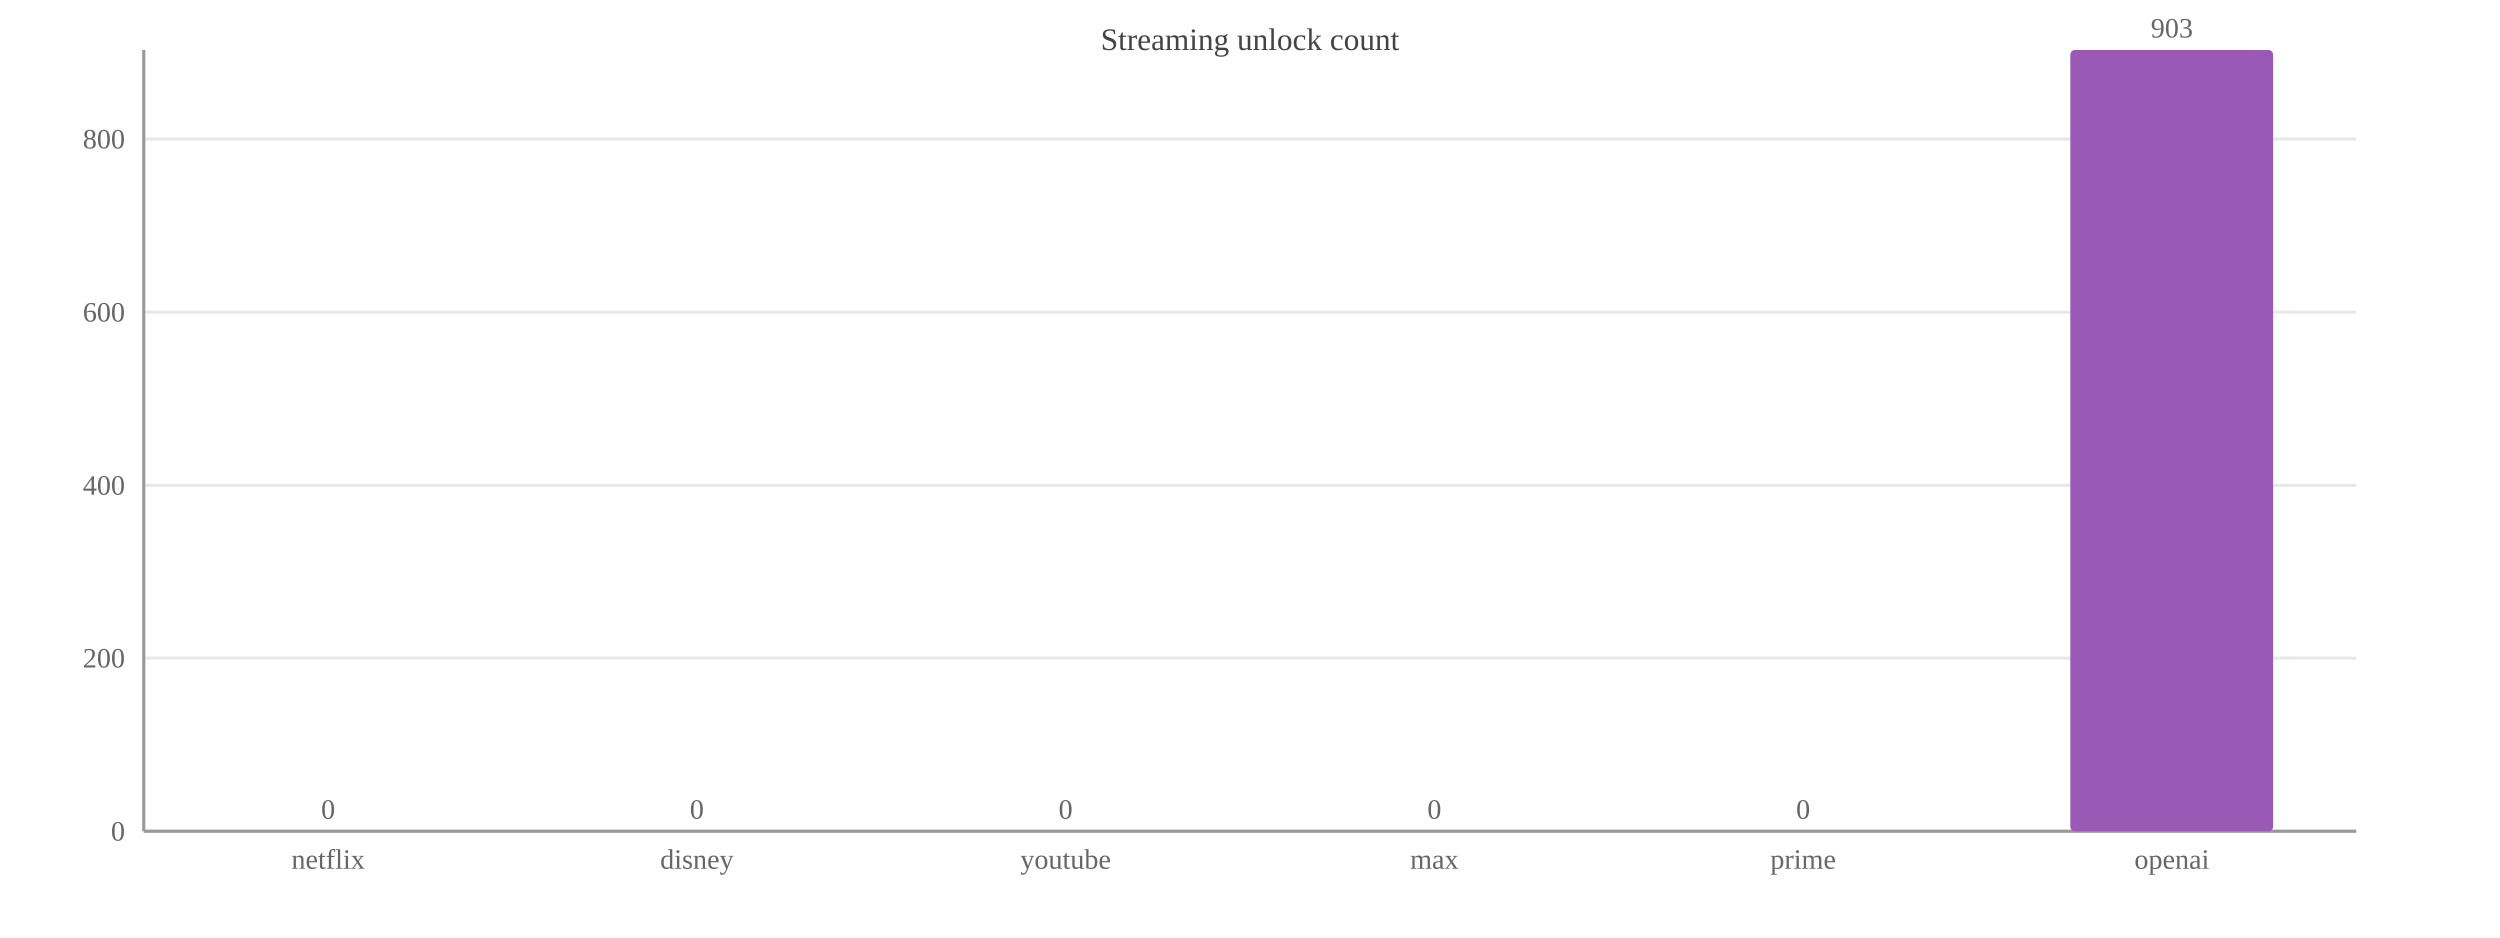
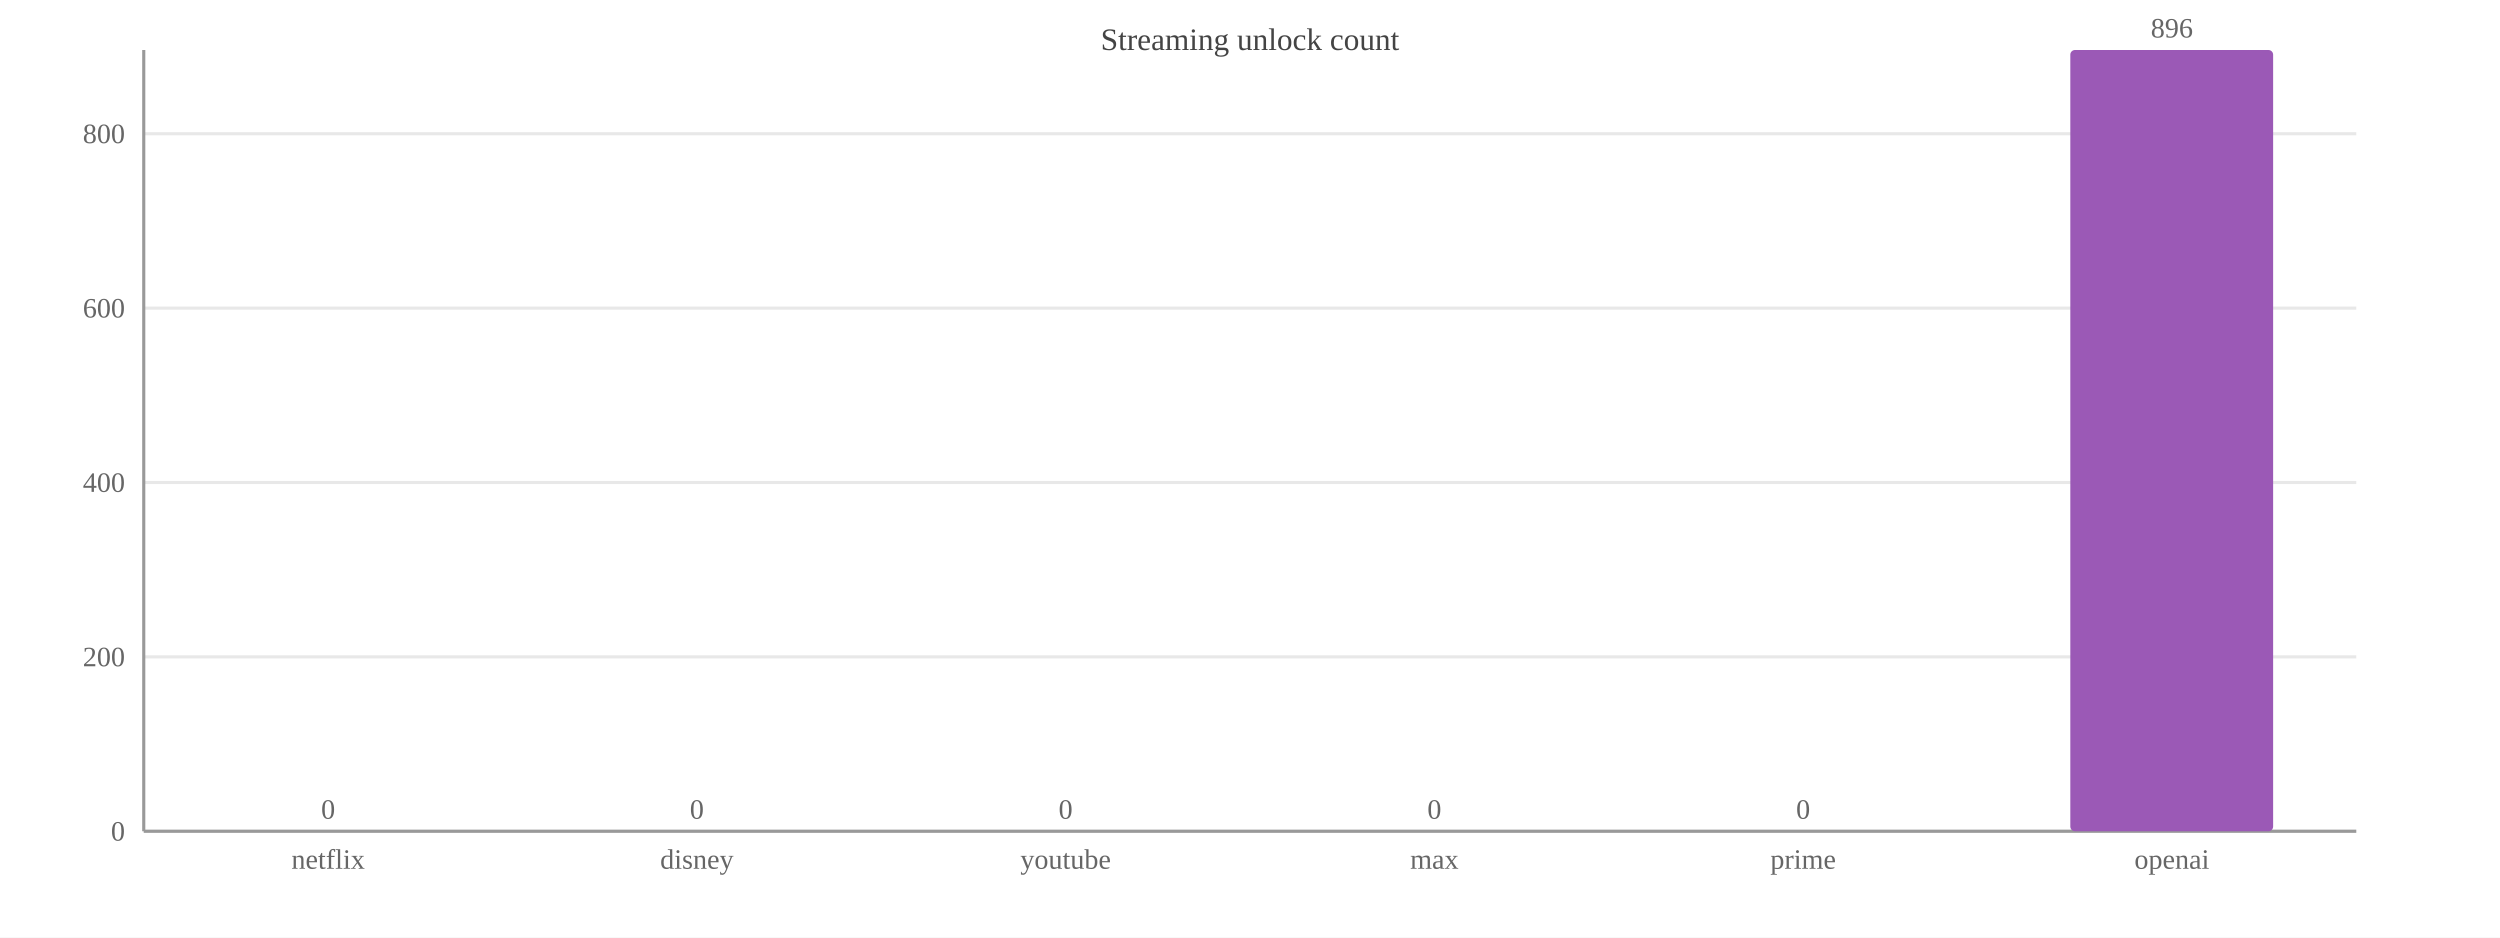
<svg xmlns="http://www.w3.org/2000/svg" width="800" height="300" viewBox="0 0 800 300">
  <rect width="800" height="300" fill="#ffffff" />
  <text x="400.0" y="16" font-size="10" text-anchor="middle" fill="#444">Streaming unlock count</text>
  <line x1="46" y1="266.0" x2="754" y2="266.0" stroke="#e8e8e8" />
  <text x="40" y="269.0" font-size="9" text-anchor="end" fill="#666">0</text>
-   <line x1="46" y1="210.6" x2="754" y2="210.6" stroke="#e8e8e8" />
-   <text x="40" y="213.6" font-size="9" text-anchor="end" fill="#666">200</text>
-   <line x1="46" y1="155.3" x2="754" y2="155.3" stroke="#e8e8e8" />
-   <text x="40" y="158.3" font-size="9" text-anchor="end" fill="#666">400</text>
-   <line x1="46" y1="99.9" x2="754" y2="99.9" stroke="#e8e8e8" />
-   <text x="40" y="102.9" font-size="9" text-anchor="end" fill="#666">600</text>
-   <line x1="46" y1="44.5" x2="754" y2="44.5" stroke="#e8e8e8" />
-   <text x="40" y="47.5" font-size="9" text-anchor="end" fill="#666">800</text>
+   <line x1="46" y1="210.2" x2="754" y2="210.2" stroke="#e8e8e8" />
+   <text x="40" y="213.2" font-size="9" text-anchor="end" fill="#666">200</text>
+   <line x1="46" y1="154.4" x2="754" y2="154.4" stroke="#e8e8e8" />
+   <text x="40" y="157.4" font-size="9" text-anchor="end" fill="#666">400</text>
+   <line x1="46" y1="98.6" x2="754" y2="98.6" stroke="#e8e8e8" />
+   <text x="40" y="101.6" font-size="9" text-anchor="end" fill="#666">600</text>
+   <line x1="46" y1="42.8" x2="754" y2="42.8" stroke="#e8e8e8" />
+   <text x="40" y="45.8" font-size="9" text-anchor="end" fill="#666">800</text>
  <line x1="46" y1="16" x2="46" y2="266" stroke="#999" />
  <line x1="46" y1="266" x2="754" y2="266" stroke="#999" />
  <rect x="72.5" y="266.0" width="64.9" height="0.0" fill="#9b59b6" rx="1.5" />
  <text x="105.0" y="262.0" font-size="9" text-anchor="middle" fill="#666">0</text>
  <text x="105.0" y="278" font-size="9" text-anchor="middle" fill="#666">netflix</text>
  <rect x="190.6" y="266.0" width="64.9" height="0.0" fill="#9b59b6" rx="1.5" />
  <text x="223.0" y="262.0" font-size="9" text-anchor="middle" fill="#666">0</text>
  <text x="223.0" y="278" font-size="9" text-anchor="middle" fill="#666">disney</text>
  <rect x="308.6" y="266.0" width="64.9" height="0.0" fill="#9b59b6" rx="1.5" />
  <text x="341.0" y="262.0" font-size="9" text-anchor="middle" fill="#666">0</text>
  <text x="341.0" y="278" font-size="9" text-anchor="middle" fill="#666">youtube</text>
  <rect x="426.6" y="266.0" width="64.9" height="0.0" fill="#9b59b6" rx="1.5" />
  <text x="459.0" y="262.0" font-size="9" text-anchor="middle" fill="#666">0</text>
  <text x="459.0" y="278" font-size="9" text-anchor="middle" fill="#666">max</text>
  <rect x="544.5" y="266.0" width="64.9" height="0.0" fill="#9b59b6" rx="1.5" />
  <text x="577.0" y="262.0" font-size="9" text-anchor="middle" fill="#666">0</text>
  <text x="577.0" y="278" font-size="9" text-anchor="middle" fill="#666">prime</text>
  <rect x="662.5" y="16.0" width="64.9" height="250.0" fill="#9b59b6" rx="1.5" />
-   <text x="695.0" y="12.0" font-size="9" text-anchor="middle" fill="#666">903</text>
+   <text x="695.0" y="12.0" font-size="9" text-anchor="middle" fill="#666">896</text>
  <text x="695.0" y="278" font-size="9" text-anchor="middle" fill="#666">openai</text>
</svg>
